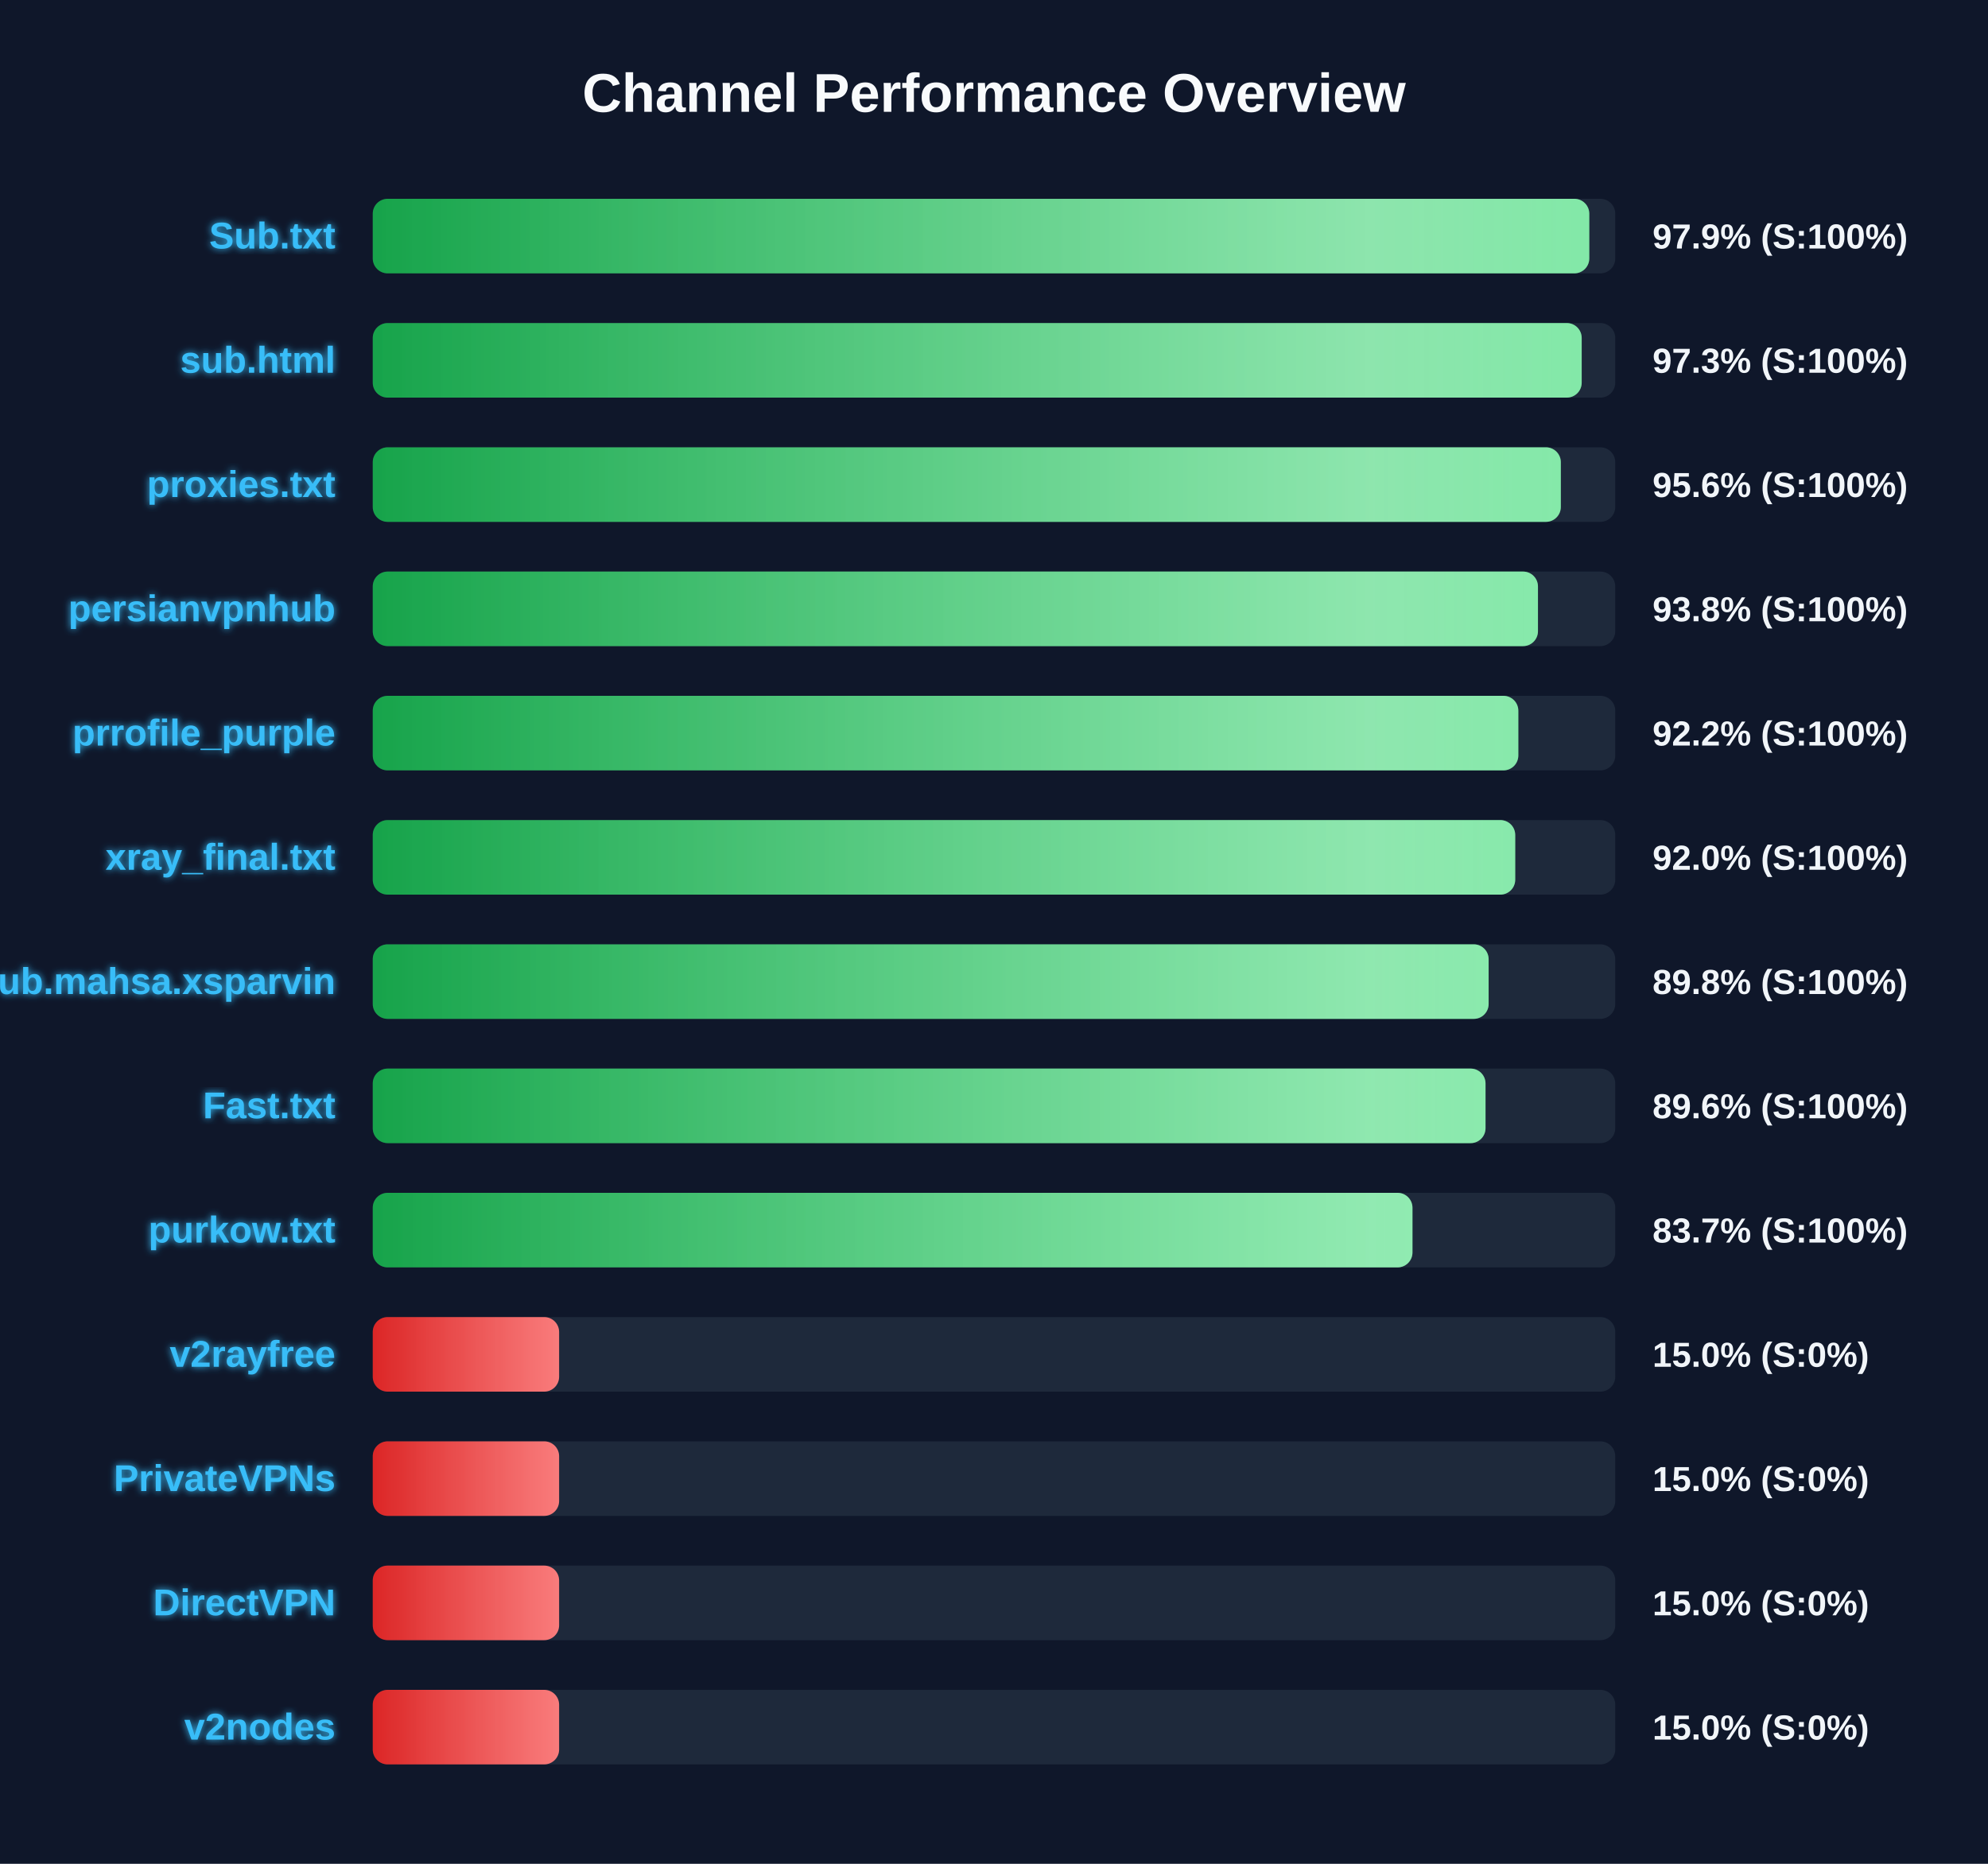
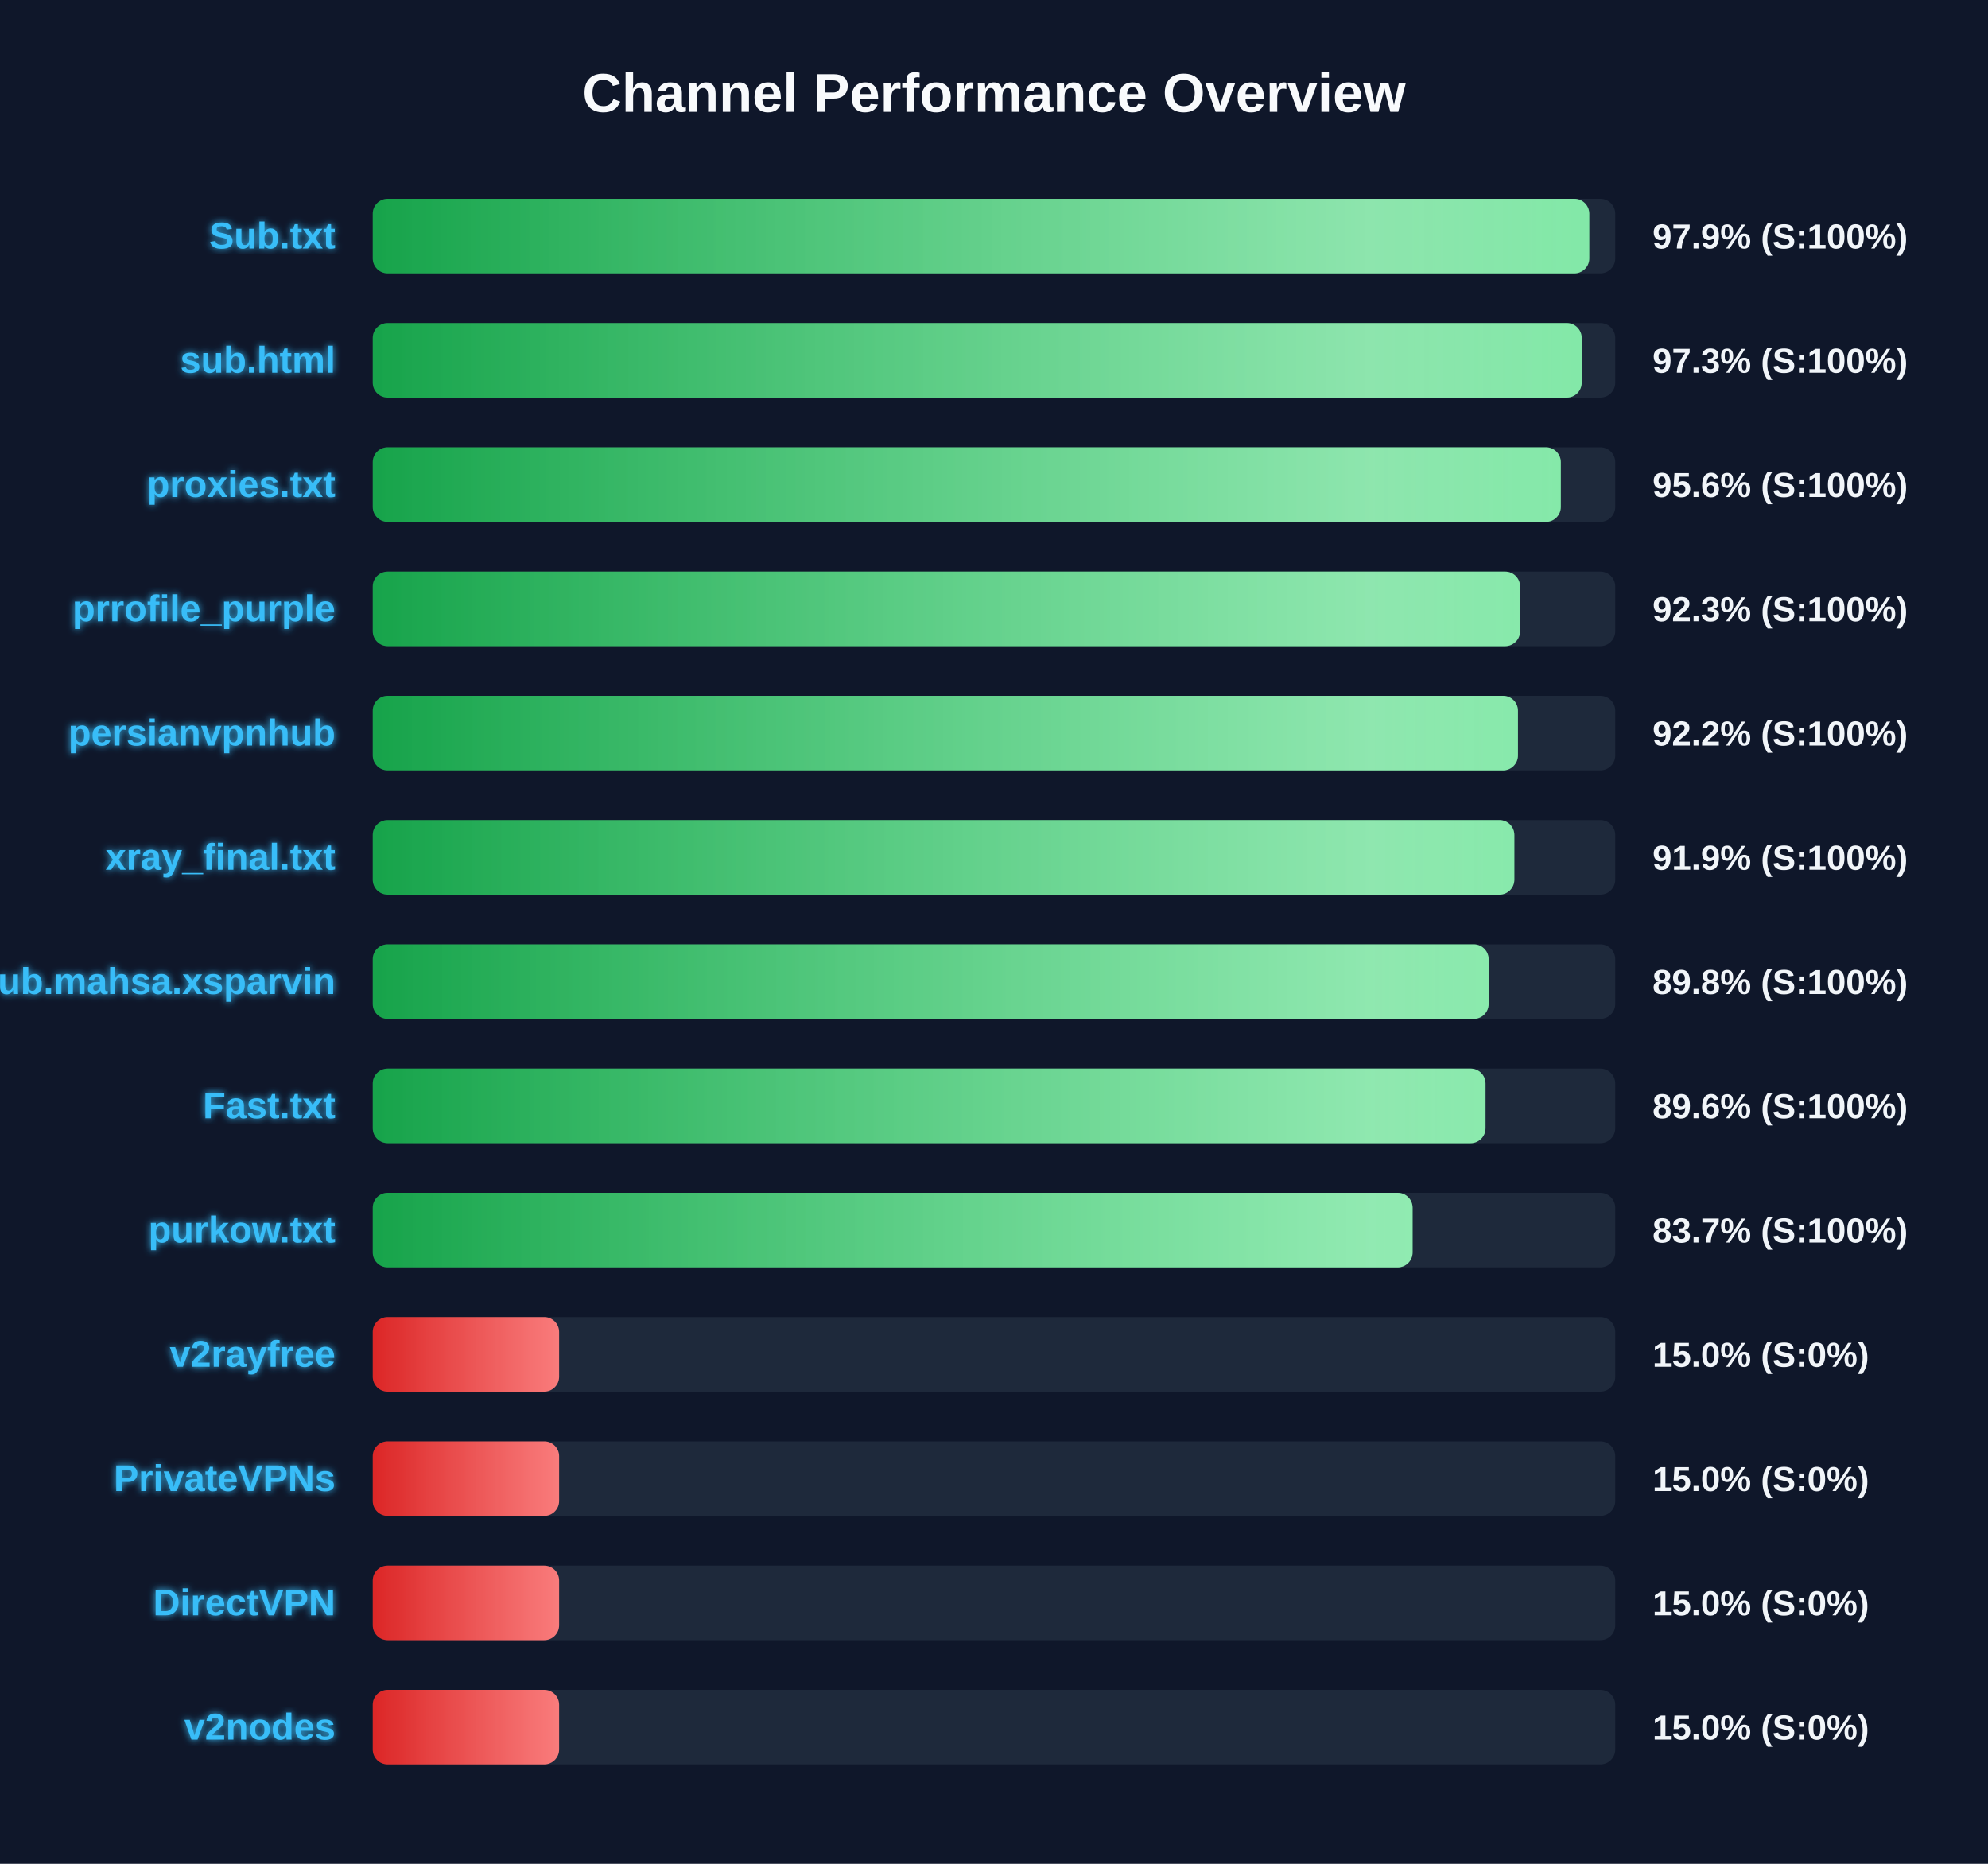
<svg xmlns="http://www.w3.org/2000/svg" width="800" height="750" version="1.1">
  <defs>
    <linearGradient id="grad-green" x1="0%" y1="0%" x2="100%" y2="0%">
      <stop offset="0%" stop-color="#16a34a" />
      <stop offset="100%" stop-color="#4ade80" />
    </linearGradient>
    <linearGradient id="grad-yellow" x1="0%" y1="0%" x2="100%" y2="0%">
      <stop offset="0%" stop-color="#ca8a04" />
      <stop offset="100%" stop-color="#fde047" />
    </linearGradient>
    <linearGradient id="grad-red" x1="0%" y1="0%" x2="100%" y2="0%">
      <stop offset="0%" stop-color="#dc2626" />
      <stop offset="100%" stop-color="#f87171" />
    </linearGradient>
    <linearGradient id="shimmer" x1="0%" y1="0%" x2="100%" y2="0%">
      <stop offset="0%" stop-color="rgba(255,255,255,0)" />
      <stop offset="50%" stop-color="rgba(255,255,255,0.4)" />
      <stop offset="100%" stop-color="rgba(255,255,255,0)" />
    </linearGradient>
    <filter id="glow" x="-20%" y="-20%" width="140%" height="140%">
      <feGaussianBlur stdDeviation="1.5" result="blur" />
      <feComposite in="SourceGraphic" in2="blur" operator="over" />
    </filter>
  </defs>
  <style>
        .bg-rect { fill: #0f172a; }
        .title { font: bold 22px 'Segoe UI', Arial, sans-serif; fill: #f8fafc; }
        .row { font: bold 15px 'Segoe UI', Arial, sans-serif; fill: #38bdf8; filter: url(#glow); }
        .score { font: bold 14px 'Segoe UI', Arial, sans-serif; fill: #f1f5f9; }
        @keyframes shimmer-anim {
            0% { transform: translateX(-100%); }
            100% { transform: translateX(200%); }
        }
        .shimmer-rect {
            animation: shimmer-anim 2.5s infinite linear;
        }
    </style>
  <rect width="100%" height="100%" class="bg-rect" />
  <text x="400" y="45" text-anchor="middle" class="title">Channel Performance Overview</text>
  <rect x="150" y="80" width="500" height="30" fill="#1e293b" rx="6" />
  <clipPath id="clip-0">
    <rect x="150" y="80" width="489.55" height="30" rx="6" />
  </clipPath>
  <rect x="150" y="80" width="489.55" height="30" fill="url(#grad-green)" rx="6" />
  <g clip-path="url(#clip-0)">
    <rect x="150" y="80" width="100%" height="30" fill="url(#shimmer)" class="shimmer-rect" />
  </g>
  <text x="135" y="100" text-anchor="end" class="row">Sub.txt</text>
  <text x="665" y="100" text-anchor="start" class="score">97.9% (S:100%)</text>
  <rect x="150" y="130" width="500" height="30" fill="#1e293b" rx="6" />
  <clipPath id="clip-1">
    <rect x="150" y="130" width="486.5" height="30" rx="6" />
  </clipPath>
  <rect x="150" y="130" width="486.5" height="30" fill="url(#grad-green)" rx="6" />
  <g clip-path="url(#clip-1)">
    <rect x="150" y="130" width="100%" height="30" fill="url(#shimmer)" class="shimmer-rect" />
  </g>
  <text x="135" y="150" text-anchor="end" class="row">sub.html</text>
  <text x="665" y="150" text-anchor="start" class="score">97.3% (S:100%)</text>
  <rect x="150" y="180" width="500" height="30" fill="#1e293b" rx="6" />
  <clipPath id="clip-2">
    <rect x="150" y="180" width="478.1" height="30" rx="6" />
  </clipPath>
  <rect x="150" y="180" width="478.1" height="30" fill="url(#grad-green)" rx="6" />
  <g clip-path="url(#clip-2)">
    <rect x="150" y="180" width="100%" height="30" fill="url(#shimmer)" class="shimmer-rect" />
  </g>
  <text x="135" y="200" text-anchor="end" class="row">proxies.txt</text>
  <text x="665" y="200" text-anchor="start" class="score">95.6% (S:100%)</text>
  <rect x="150" y="230" width="500" height="30" fill="#1e293b" rx="6" />
  <clipPath id="clip-3">
-     <rect x="150" y="230" width="468.9" height="30" rx="6" />
+     <rect x="150" y="230" width="461.7" height="30" rx="6" />
  </clipPath>
-   <rect x="150" y="230" width="468.9" height="30" fill="url(#grad-green)" rx="6" />
+   <rect x="150" y="230" width="461.7" height="30" fill="url(#grad-green)" rx="6" />
  <g clip-path="url(#clip-3)">
    <rect x="150" y="230" width="100%" height="30" fill="url(#shimmer)" class="shimmer-rect" />
  </g>
-   <text x="135" y="250" text-anchor="end" class="row">persianvpnhub</text>
-   <text x="665" y="250" text-anchor="start" class="score">93.8% (S:100%)</text>
+   <text x="135" y="250" text-anchor="end" class="row">prrofile_purple</text>
+   <text x="665" y="250" text-anchor="start" class="score">92.3% (S:100%)</text>
  <rect x="150" y="280" width="500" height="30" fill="#1e293b" rx="6" />
  <clipPath id="clip-4">
-     <rect x="150" y="280" width="461.0" height="30" rx="6" />
+     <rect x="150" y="280" width="460.85" height="30" rx="6" />
  </clipPath>
-   <rect x="150" y="280" width="461.0" height="30" fill="url(#grad-green)" rx="6" />
+   <rect x="150" y="280" width="460.85" height="30" fill="url(#grad-green)" rx="6" />
  <g clip-path="url(#clip-4)">
    <rect x="150" y="280" width="100%" height="30" fill="url(#shimmer)" class="shimmer-rect" />
  </g>
-   <text x="135" y="300" text-anchor="end" class="row">prrofile_purple</text>
+   <text x="135" y="300" text-anchor="end" class="row">persianvpnhub</text>
  <text x="665" y="300" text-anchor="start" class="score">92.2% (S:100%)</text>
  <rect x="150" y="330" width="500" height="30" fill="#1e293b" rx="6" />
  <clipPath id="clip-5">
-     <rect x="150" y="330" width="459.75" height="30" rx="6" />
+     <rect x="150" y="330" width="459.4" height="30" rx="6" />
  </clipPath>
-   <rect x="150" y="330" width="459.75" height="30" fill="url(#grad-green)" rx="6" />
+   <rect x="150" y="330" width="459.4" height="30" fill="url(#grad-green)" rx="6" />
  <g clip-path="url(#clip-5)">
    <rect x="150" y="330" width="100%" height="30" fill="url(#shimmer)" class="shimmer-rect" />
  </g>
  <text x="135" y="350" text-anchor="end" class="row">xray_final.txt</text>
-   <text x="665" y="350" text-anchor="start" class="score">92.0% (S:100%)</text>
+   <text x="665" y="350" text-anchor="start" class="score">91.9% (S:100%)</text>
  <rect x="150" y="380" width="500" height="30" fill="#1e293b" rx="6" />
  <clipPath id="clip-6">
    <rect x="150" y="380" width="449.05" height="30" rx="6" />
  </clipPath>
  <rect x="150" y="380" width="449.05" height="30" fill="url(#grad-green)" rx="6" />
  <g clip-path="url(#clip-6)">
    <rect x="150" y="380" width="100%" height="30" fill="url(#shimmer)" class="shimmer-rect" />
  </g>
  <text x="135" y="400" text-anchor="end" class="row">Sub.mahsa.xsparvin</text>
  <text x="665" y="400" text-anchor="start" class="score">89.8% (S:100%)</text>
  <rect x="150" y="430" width="500" height="30" fill="#1e293b" rx="6" />
  <clipPath id="clip-7">
    <rect x="150" y="430" width="447.8" height="30" rx="6" />
  </clipPath>
  <rect x="150" y="430" width="447.8" height="30" fill="url(#grad-green)" rx="6" />
  <g clip-path="url(#clip-7)">
    <rect x="150" y="430" width="100%" height="30" fill="url(#shimmer)" class="shimmer-rect" />
  </g>
  <text x="135" y="450" text-anchor="end" class="row">Fast.txt</text>
  <text x="665" y="450" text-anchor="start" class="score">89.6% (S:100%)</text>
  <rect x="150" y="480" width="500" height="30" fill="#1e293b" rx="6" />
  <clipPath id="clip-8">
-     <rect x="150" y="480" width="418.4" height="30" rx="6" />
+     <rect x="150" y="480" width="418.45" height="30" rx="6" />
  </clipPath>
-   <rect x="150" y="480" width="418.4" height="30" fill="url(#grad-green)" rx="6" />
+   <rect x="150" y="480" width="418.45" height="30" fill="url(#grad-green)" rx="6" />
  <g clip-path="url(#clip-8)">
    <rect x="150" y="480" width="100%" height="30" fill="url(#shimmer)" class="shimmer-rect" />
  </g>
  <text x="135" y="500" text-anchor="end" class="row">purkow.txt</text>
  <text x="665" y="500" text-anchor="start" class="score">83.7% (S:100%)</text>
  <rect x="150" y="530" width="500" height="30" fill="#1e293b" rx="6" />
  <clipPath id="clip-9">
    <rect x="150" y="530" width="75.0" height="30" rx="6" />
  </clipPath>
  <rect x="150" y="530" width="75.0" height="30" fill="url(#grad-red)" rx="6" />
  <g clip-path="url(#clip-9)">
    <rect x="150" y="530" width="100%" height="30" fill="url(#shimmer)" class="shimmer-rect" />
  </g>
  <text x="135" y="550" text-anchor="end" class="row">v2rayfree</text>
  <text x="665" y="550" text-anchor="start" class="score">15.0% (S:0%)</text>
  <rect x="150" y="580" width="500" height="30" fill="#1e293b" rx="6" />
  <clipPath id="clip-10">
    <rect x="150" y="580" width="75.0" height="30" rx="6" />
  </clipPath>
  <rect x="150" y="580" width="75.0" height="30" fill="url(#grad-red)" rx="6" />
  <g clip-path="url(#clip-10)">
    <rect x="150" y="580" width="100%" height="30" fill="url(#shimmer)" class="shimmer-rect" />
  </g>
  <text x="135" y="600" text-anchor="end" class="row">PrivateVPNs</text>
  <text x="665" y="600" text-anchor="start" class="score">15.0% (S:0%)</text>
  <rect x="150" y="630" width="500" height="30" fill="#1e293b" rx="6" />
  <clipPath id="clip-11">
    <rect x="150" y="630" width="75.0" height="30" rx="6" />
  </clipPath>
  <rect x="150" y="630" width="75.0" height="30" fill="url(#grad-red)" rx="6" />
  <g clip-path="url(#clip-11)">
    <rect x="150" y="630" width="100%" height="30" fill="url(#shimmer)" class="shimmer-rect" />
  </g>
  <text x="135" y="650" text-anchor="end" class="row">DirectVPN</text>
  <text x="665" y="650" text-anchor="start" class="score">15.0% (S:0%)</text>
  <rect x="150" y="680" width="500" height="30" fill="#1e293b" rx="6" />
  <clipPath id="clip-12">
    <rect x="150" y="680" width="75.0" height="30" rx="6" />
  </clipPath>
  <rect x="150" y="680" width="75.0" height="30" fill="url(#grad-red)" rx="6" />
  <g clip-path="url(#clip-12)">
    <rect x="150" y="680" width="100%" height="30" fill="url(#shimmer)" class="shimmer-rect" />
  </g>
  <text x="135" y="700" text-anchor="end" class="row">v2nodes</text>
  <text x="665" y="700" text-anchor="start" class="score">15.0% (S:0%)</text>
</svg>
